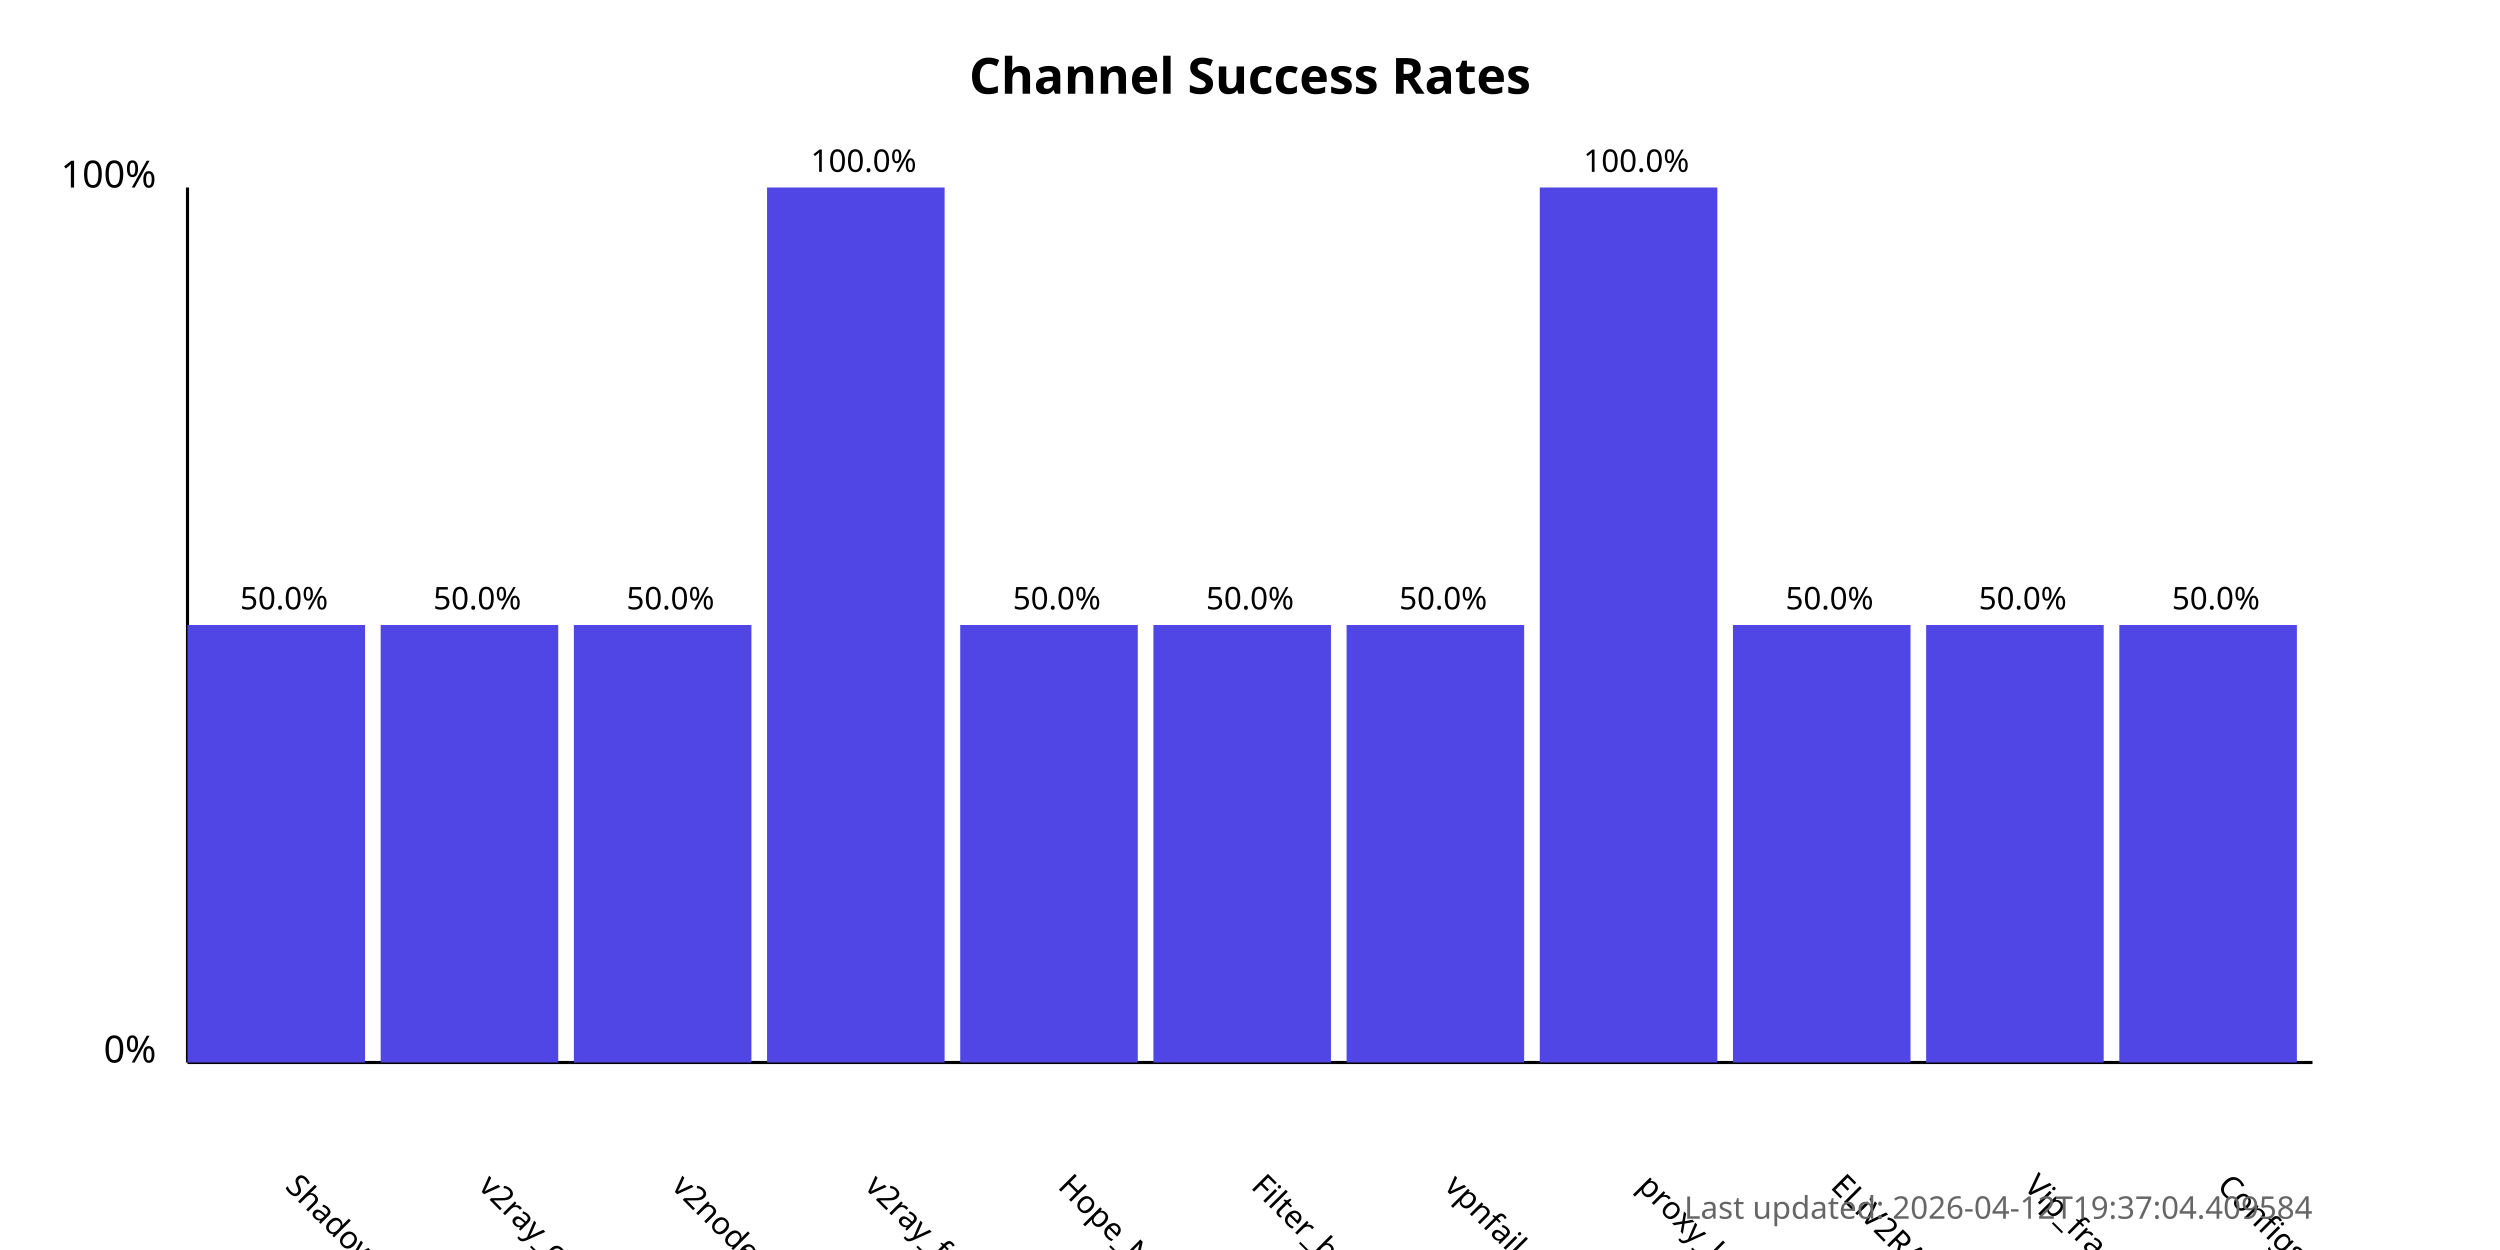
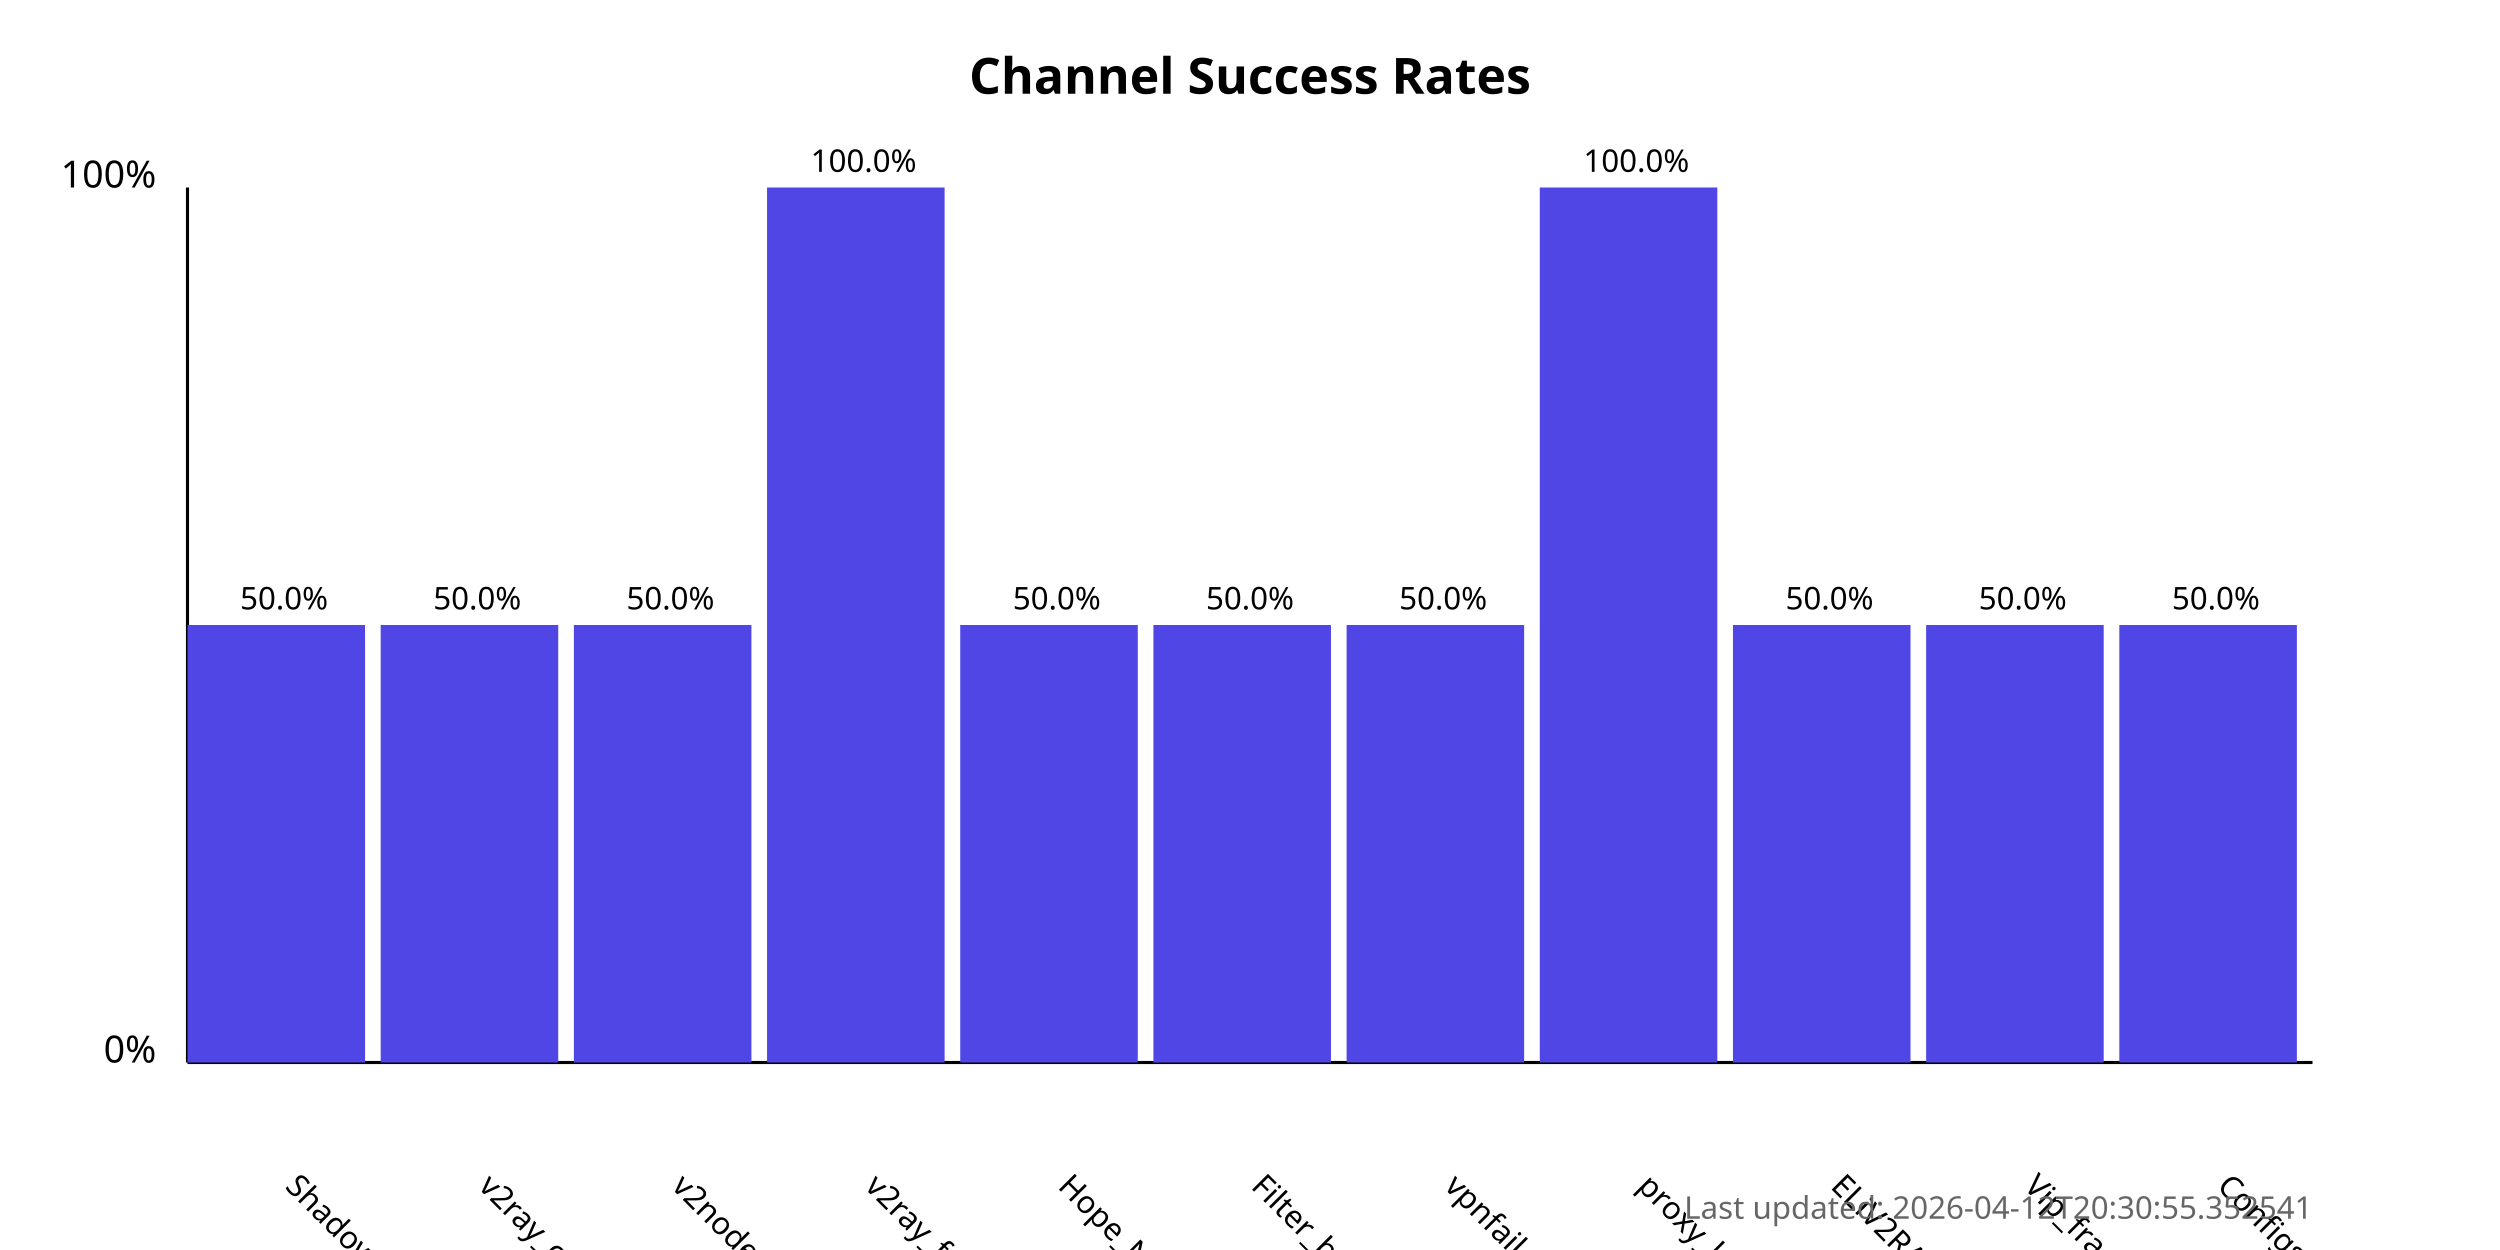
<svg xmlns="http://www.w3.org/2000/svg" width="800" height="400">
  <style>
            .chart-title { font: bold 16px sans-serif; }
            .axis-label { font: 12px sans-serif; }
            .tick-label { font: 10px sans-serif; }
            .bar { fill: #4f46e5; }
            .bar:hover { fill: #6366f1; }
            .timestamp { font: 10px sans-serif; fill: #666; }
        </style>
  <text x="400.0" y="30" text-anchor="middle" class="chart-title">
            Channel Success Rates
        </text>
  <line x1="60" y1="340" x2="60" y2="60" stroke="black" stroke-width="1" />
  <line x1="60" y1="340" x2="740" y2="340" stroke="black" stroke-width="1" />
  <text x="50" y="340" text-anchor="end" class="axis-label">0%</text>
  <text x="50" y="60" text-anchor="end" class="axis-label">100%</text>
  <g>
    <rect x="60" y="200.0" width="56.818" height="140.0" class="bar" />
    <text x="90.909" y="380" transform="rotate(45, 90.90909, 380)" text-anchor="start" class="tick-label">
                ShadowProxy66
            </text>
    <text x="90.909" y="195.0" text-anchor="middle" class="tick-label">
                50.0%
            </text>
  </g>
  <g>
    <rect x="121.818" y="200.0" width="56.818" height="140.0" class="bar" />
    <text x="152.727" y="380" transform="rotate(45, 152.7273, 380)" text-anchor="start" class="tick-label">
                v2ray_configs_pool
            </text>
    <text x="152.727" y="195.0" text-anchor="middle" class="tick-label">
                50.0%
            </text>
  </g>
  <g>
    <rect x="183.636" y="200.0" width="56.818" height="140.0" class="bar" />
    <text x="214.545" y="380" transform="rotate(45, 214.5455, 380)" text-anchor="start" class="tick-label">
                v2nodes
            </text>
    <text x="214.545" y="195.0" text-anchor="middle" class="tick-label">
                50.0%
            </text>
  </g>
  <g>
    <rect x="245.455" y="60.0" width="56.818" height="280.0" class="bar" />
    <text x="276.364" y="380" transform="rotate(45, 276.3636, 380)" text-anchor="start" class="tick-label">
                v2ray_free_conf
            </text>
    <text x="276.364" y="55.0" text-anchor="middle" class="tick-label">
                100.0%
            </text>
  </g>
  <g>
    <rect x="307.273" y="200.0" width="56.818" height="140.0" class="bar" />
    <text x="338.182" y="380" transform="rotate(45, 338.1818, 380)" text-anchor="start" class="tick-label">
                Hope_Net
            </text>
    <text x="338.182" y="195.0" text-anchor="middle" class="tick-label">
                50.0%
            </text>
  </g>
  <g>
    <rect x="369.091" y="200.0" width="56.818" height="140.0" class="bar" />
    <text x="400.0" y="380" transform="rotate(45, 400.0, 380)" text-anchor="start" class="tick-label">
                Filter_breaker
            </text>
    <text x="400.0" y="195.0" text-anchor="middle" class="tick-label">
                50.0%
            </text>
  </g>
  <g>
    <rect x="430.909" y="200.0" width="56.818" height="140.0" class="bar" />
    <text x="461.818" y="380" transform="rotate(45, 461.8182, 380)" text-anchor="start" class="tick-label">
                vpnfail_vless
            </text>
    <text x="461.818" y="195.0" text-anchor="middle" class="tick-label">
                50.0%
            </text>
  </g>
  <g>
    <rect x="492.727" y="60.0" width="56.818" height="280.0" class="bar" />
    <text x="523.636" y="380" transform="rotate(45, 523.6364, 380)" text-anchor="start" class="tick-label">
                proxy_kafee
            </text>
    <text x="523.636" y="55.0" text-anchor="middle" class="tick-label">
                100.0%
            </text>
  </g>
  <g>
    <rect x="554.545" y="200.0" width="56.818" height="140.0" class="bar" />
    <text x="585.455" y="380" transform="rotate(45, 585.4545, 380)" text-anchor="start" class="tick-label">
                ELiV2RAY
            </text>
    <text x="585.455" y="195.0" text-anchor="middle" class="tick-label">
                50.0%
            </text>
  </g>
  <g>
    <rect x="616.364" y="200.0" width="56.818" height="140.0" class="bar" />
    <text x="647.273" y="380" transform="rotate(45, 647.2727, 380)" text-anchor="start" class="tick-label">
                Vip_fragment_v2ray
            </text>
    <text x="647.273" y="195.0" text-anchor="middle" class="tick-label">
                50.0%
            </text>
  </g>
  <g>
    <rect x="678.182" y="200.0" width="56.818" height="140.0" class="bar" />
    <text x="709.091" y="380" transform="rotate(45, 709.0909, 380)" text-anchor="start" class="tick-label">
                ConfigsHubPlus
            </text>
    <text x="709.091" y="195.0" text-anchor="middle" class="tick-label">
                50.0%
            </text>
  </g>
  <text x="740" y="390" text-anchor="end" class="timestamp">
-             Last updated: 2026-04-12T19:37:04.409584
+             Last updated: 2026-04-12T20:30:55.352541
        </text>
</svg>
